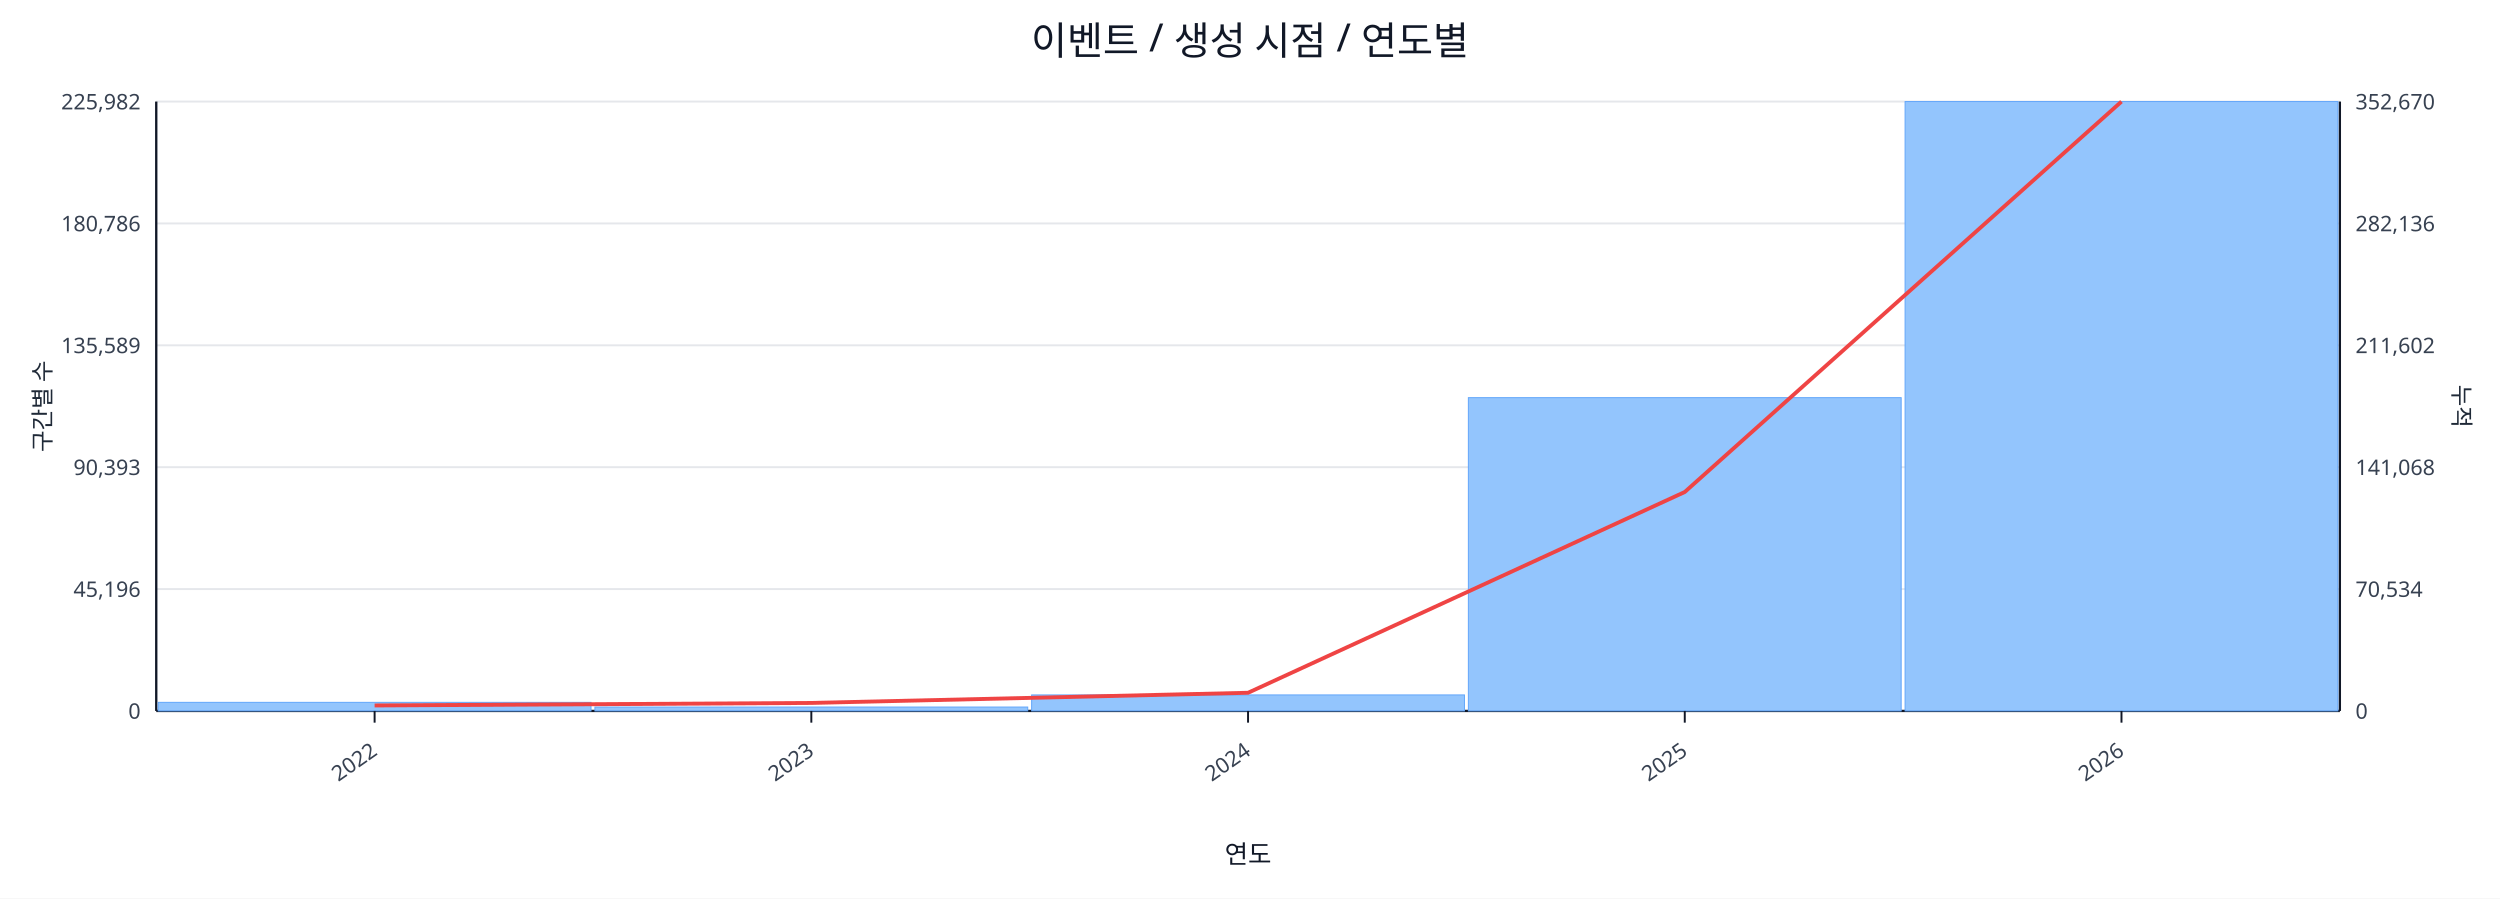
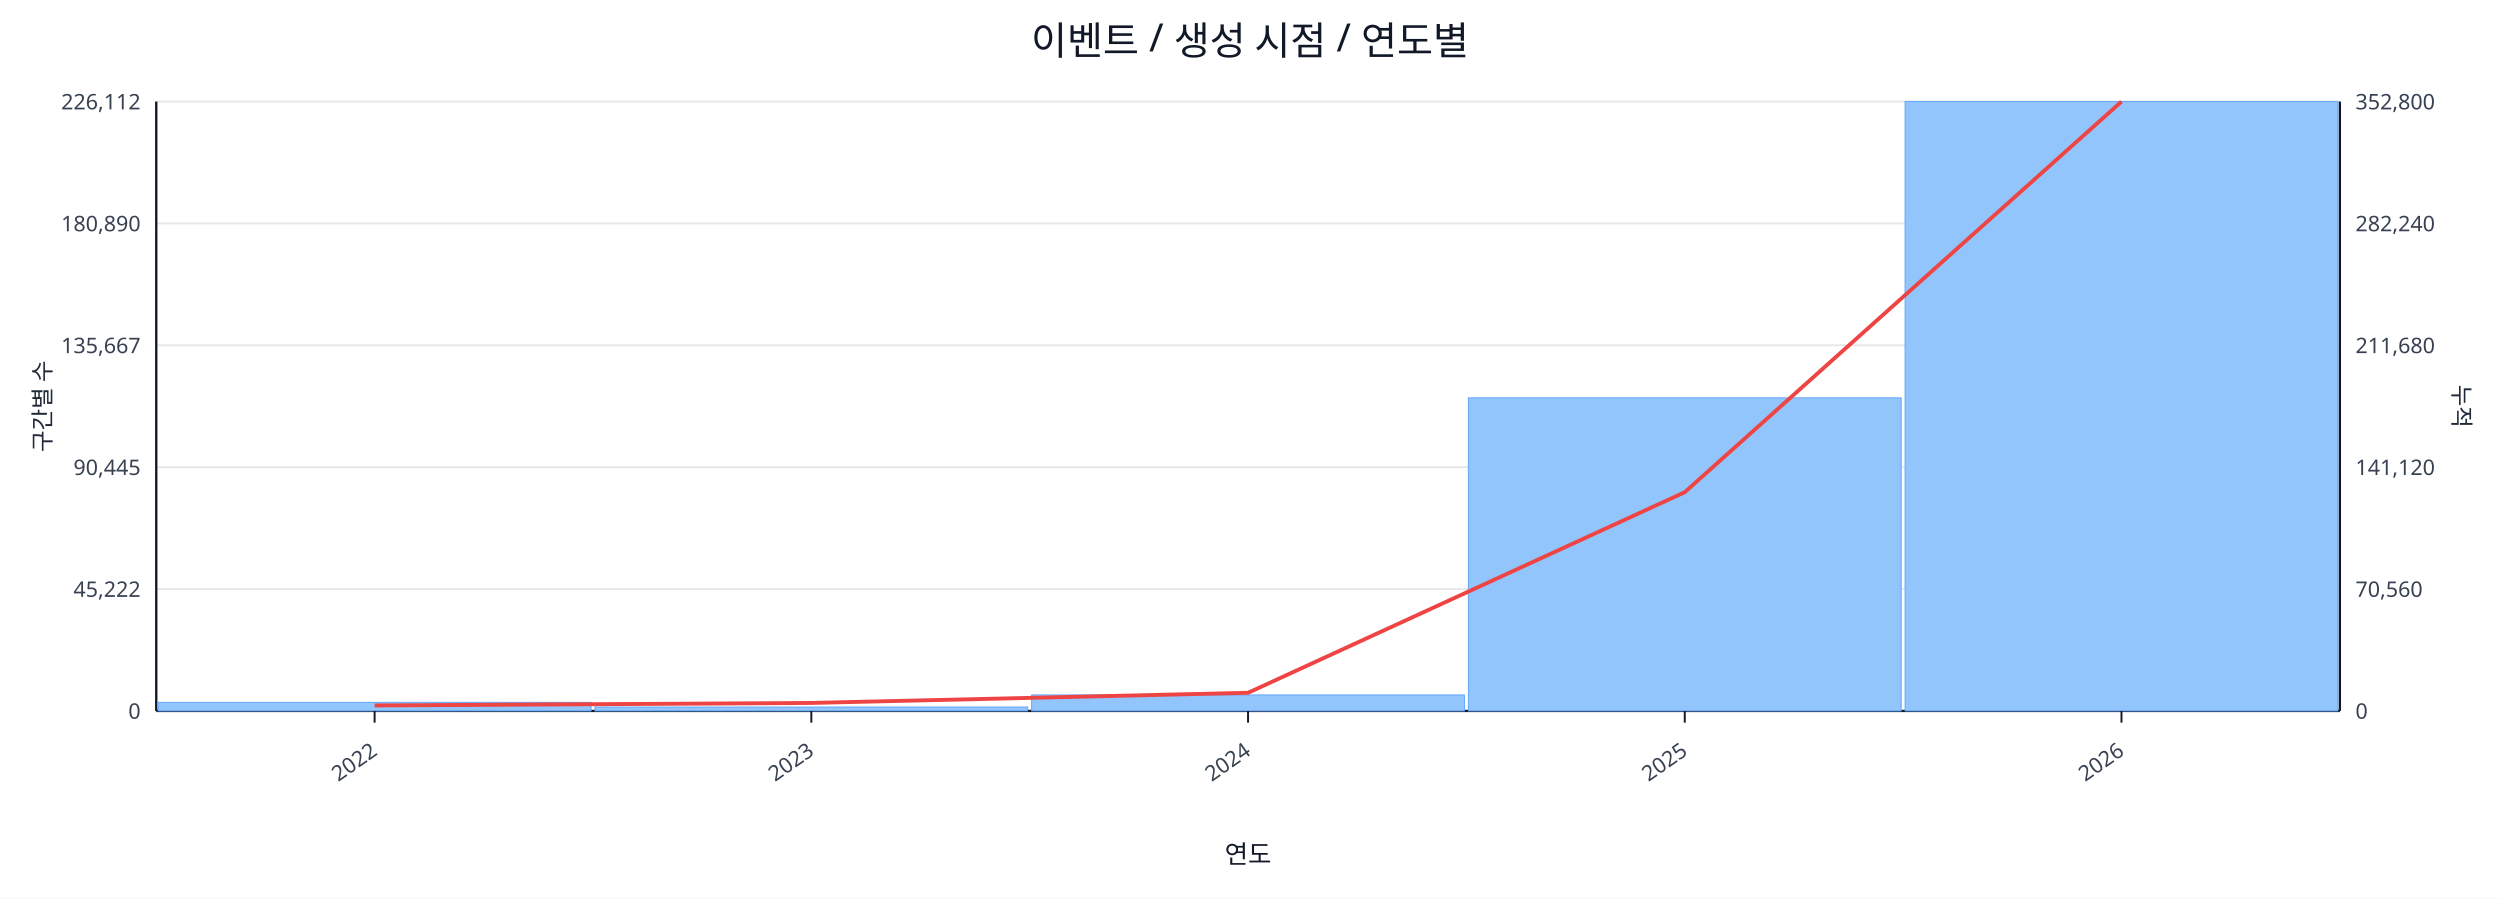
<svg xmlns="http://www.w3.org/2000/svg" width="1280" height="460" viewBox="0 0 1280 460">
  <rect x="0" y="0" width="100%" height="100%" fill="#ffffff" />
  <text x="640.0" y="28" font-size="20" text-anchor="middle" font-family="sans-serif" fill="#111827">이벤트 / 생성 시점 / 연도별</text>
  <line x1="80.0" y1="52.0" x2="1198.0" y2="52.0" stroke="#e5e7eb" stroke-width="1" />
-   <text x="72.0" y="56.0" font-size="11" text-anchor="end" font-family="sans-serif" fill="#374151">225,982</text>
-   <text x="1206.0" y="56.0" font-size="11" text-anchor="start" font-family="sans-serif" fill="#374151">352,670</text>
+   <text x="72.0" y="56.0" font-size="11" text-anchor="end" font-family="sans-serif" fill="#374151">226,112</text>
+   <text x="1206.0" y="56.0" font-size="11" text-anchor="start" font-family="sans-serif" fill="#374151">352,800</text>
  <line x1="80.0" y1="114.4" x2="1198.0" y2="114.4" stroke="#e5e7eb" stroke-width="1" />
-   <text x="72.0" y="118.4" font-size="11" text-anchor="end" font-family="sans-serif" fill="#374151">180,786</text>
-   <text x="1206.0" y="118.4" font-size="11" text-anchor="start" font-family="sans-serif" fill="#374151">282,136</text>
+   <text x="72.0" y="118.4" font-size="11" text-anchor="end" font-family="sans-serif" fill="#374151">180,890</text>
+   <text x="1206.0" y="118.4" font-size="11" text-anchor="start" font-family="sans-serif" fill="#374151">282,240</text>
  <line x1="80.0" y1="176.8" x2="1198.0" y2="176.8" stroke="#e5e7eb" stroke-width="1" />
-   <text x="72.0" y="180.8" font-size="11" text-anchor="end" font-family="sans-serif" fill="#374151">135,589</text>
-   <text x="1206.0" y="180.8" font-size="11" text-anchor="start" font-family="sans-serif" fill="#374151">211,602</text>
+   <text x="72.0" y="180.8" font-size="11" text-anchor="end" font-family="sans-serif" fill="#374151">135,667</text>
+   <text x="1206.0" y="180.8" font-size="11" text-anchor="start" font-family="sans-serif" fill="#374151">211,680</text>
  <line x1="80.0" y1="239.2" x2="1198.0" y2="239.2" stroke="#e5e7eb" stroke-width="1" />
-   <text x="72.0" y="243.2" font-size="11" text-anchor="end" font-family="sans-serif" fill="#374151">90,393</text>
-   <text x="1206.0" y="243.2" font-size="11" text-anchor="start" font-family="sans-serif" fill="#374151">141,068</text>
+   <text x="72.0" y="243.2" font-size="11" text-anchor="end" font-family="sans-serif" fill="#374151">90,445</text>
+   <text x="1206.0" y="243.2" font-size="11" text-anchor="start" font-family="sans-serif" fill="#374151">141,120</text>
  <line x1="80.0" y1="301.6" x2="1198.0" y2="301.6" stroke="#e5e7eb" stroke-width="1" />
-   <text x="72.0" y="305.6" font-size="11" text-anchor="end" font-family="sans-serif" fill="#374151">45,196</text>
-   <text x="1206.0" y="305.6" font-size="11" text-anchor="start" font-family="sans-serif" fill="#374151">70,534</text>
+   <text x="72.0" y="305.6" font-size="11" text-anchor="end" font-family="sans-serif" fill="#374151">45,222</text>
+   <text x="1206.0" y="305.6" font-size="11" text-anchor="start" font-family="sans-serif" fill="#374151">70,560</text>
  <line x1="80.0" y1="364.0" x2="1198.0" y2="364.0" stroke="#e5e7eb" stroke-width="1" />
  <text x="72.0" y="368.0" font-size="11" text-anchor="end" font-family="sans-serif" fill="#374151">0</text>
  <text x="1206.0" y="368.0" font-size="11" text-anchor="start" font-family="sans-serif" fill="#374151">0</text>
  <line x1="80.0" y1="364.0" x2="1198.0" y2="364.0" stroke="#111827" stroke-width="1.2" />
  <line x1="80.0" y1="52.0" x2="80.0" y2="364.0" stroke="#111827" stroke-width="1.2" />
  <line x1="1198.0" y1="52.0" x2="1198.0" y2="364.0" stroke="#111827" stroke-width="1.2" />
  <rect x="81.0" y="359.6" width="221.6" height="4.4" fill="#93c5fd" stroke="#60a5fa" stroke-width="0.5" />
  <rect x="304.6" y="362.0" width="221.6" height="2.0" fill="#93c5fd" stroke="#60a5fa" stroke-width="0.5" />
  <rect x="528.2" y="355.8" width="221.6" height="8.2" fill="#93c5fd" stroke="#60a5fa" stroke-width="0.5" />
-   <rect x="751.8" y="203.6" width="221.6" height="160.4" fill="#93c5fd" stroke="#60a5fa" stroke-width="0.5" />
+   <rect x="751.8" y="203.7" width="221.6" height="160.3" fill="#93c5fd" stroke="#60a5fa" stroke-width="0.5" />
  <rect x="975.4" y="52.0" width="221.6" height="312.0" fill="#93c5fd" stroke="#60a5fa" stroke-width="0.5" />
-   <polyline fill="none" stroke="#ef4444" stroke-width="2" points="191.8,361.2 415.4,359.9 639.0,354.7 862.6,251.9 1086.2,52.0" />
+   <polyline fill="none" stroke="#ef4444" stroke-width="2" points="191.8,361.2 415.4,359.9 639.0,354.7 862.6,252.0 1086.2,52.0" />
  <line x1="191.8" y1="364.0" x2="191.8" y2="370.0" stroke="#111827" stroke-width="1" />
  <text x="193.8" y="386.0" font-size="11" text-anchor="end" transform="rotate(-35 193.8 386.0)" font-family="sans-serif" fill="#374151">2022</text>
  <line x1="415.4" y1="364.0" x2="415.4" y2="370.0" stroke="#111827" stroke-width="1" />
  <text x="417.4" y="386.0" font-size="11" text-anchor="end" transform="rotate(-35 417.4 386.0)" font-family="sans-serif" fill="#374151">2023</text>
  <line x1="639.0" y1="364.0" x2="639.0" y2="370.0" stroke="#111827" stroke-width="1" />
  <text x="641.0" y="386.0" font-size="11" text-anchor="end" transform="rotate(-35 641.0 386.0)" font-family="sans-serif" fill="#374151">2024</text>
  <line x1="862.6" y1="364.0" x2="862.6" y2="370.0" stroke="#111827" stroke-width="1" />
  <text x="864.6" y="386.0" font-size="11" text-anchor="end" transform="rotate(-35 864.6 386.0)" font-family="sans-serif" fill="#374151">2025</text>
  <line x1="1086.2" y1="364.0" x2="1086.2" y2="370.0" stroke="#111827" stroke-width="1" />
  <text x="1088.2" y="386.0" font-size="11" text-anchor="end" transform="rotate(-35 1088.2 386.0)" font-family="sans-serif" fill="#374151">2026</text>
  <text x="26" y="208.0" font-size="12" transform="rotate(-90 26 208.0)" text-anchor="middle" font-family="sans-serif" fill="#1f2937">구간별 수</text>
  <text x="1256.0" y="208.0" font-size="12" transform="rotate(90 1256.0 208.0)" text-anchor="middle" font-family="sans-serif" fill="#1f2937">누적</text>
  <text x="639.0" y="442.0" font-size="13" text-anchor="middle" font-family="sans-serif" fill="#111827">연도</text>
</svg>
